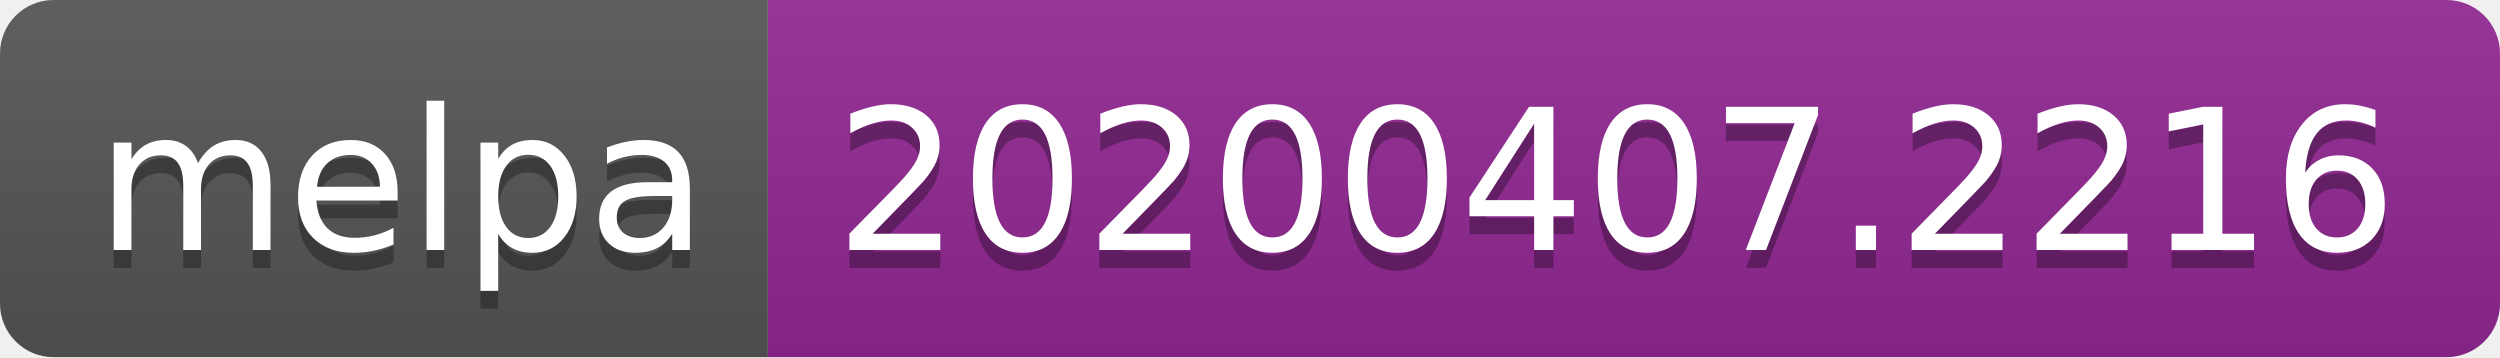
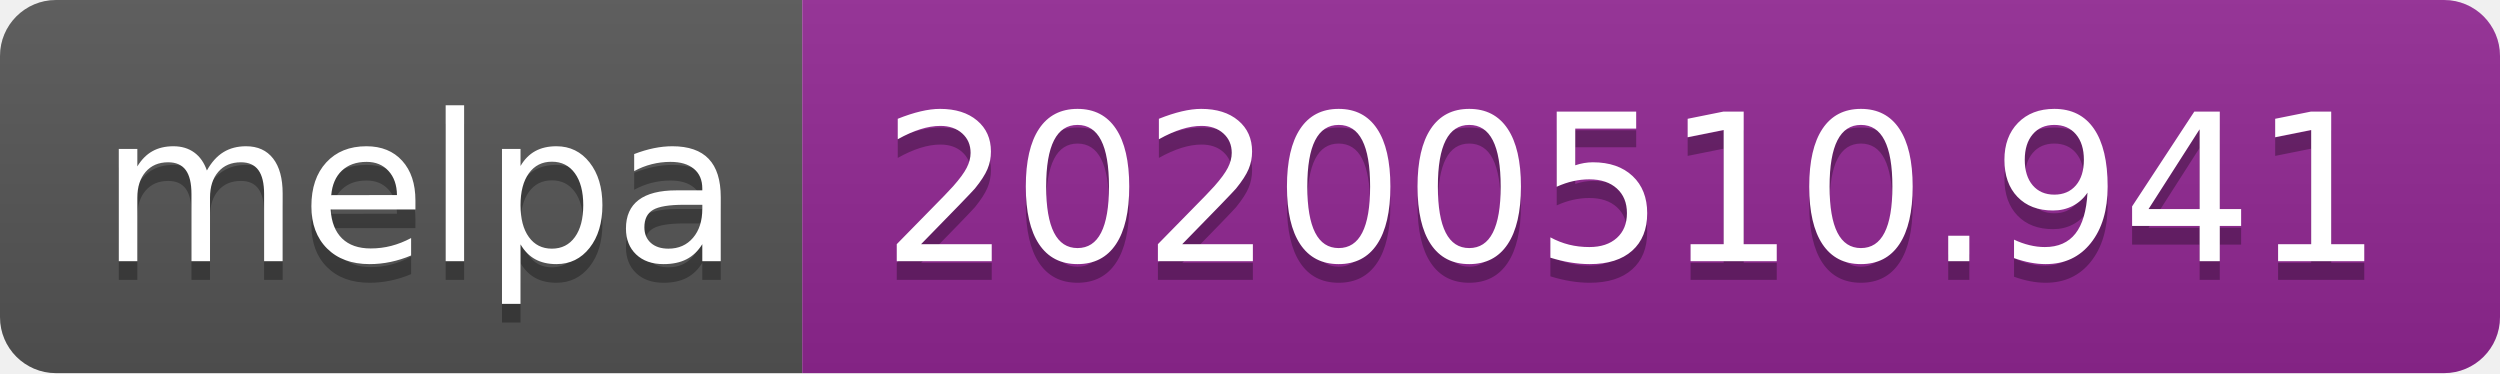
- <svg xmlns="http://www.w3.org/2000/svg" width="140" height="20">
+ <svg xmlns="http://www.w3.org/2000/svg" width="134" height="20">
  <linearGradient id="s" x2="0" y2="100%">
    <stop offset="0" stop-color="#bbb" stop-opacity=".1" />
    <stop offset="1" stop-opacity=".1" />
  </linearGradient>
  <clipPath id="r">
-     <rect width="140" height="20" rx="3" fill="#fff" />
+     <rect width="134" height="20" rx="3" fill="#fff" />
  </clipPath>
  <g clip-path="url(#r)">
    <rect width="43" height="20" fill="#555" />
-     <rect x="43" width="97" height="20" fill="#922793" />
-     <rect width="140" height="20" fill="url(#s)" />
+     <rect x="43" width="91" height="20" fill="#922793" />
+     <rect width="134" height="20" fill="url(#s)" />
  </g>
  <g fill="#fff" text-anchor="middle" font-family="Verdana,Geneva,DejaVu Sans,sans-serif" text-rendering="geometricPrecision" font-size="110">
    <text x="225" y="150" fill="#010101" fill-opacity=".3" transform="scale(.1)" textLength="330">melpa</text>
    <text x="225" y="140" transform="scale(.1)" textLength="330">melpa</text>
-     <text x="905" y="150" fill="#010101" fill-opacity=".3" transform="scale(.1)" textLength="870">20200407.2216</text>
-     <text x="905" y="140" transform="scale(.1)" textLength="870">20200407.2216</text>
+     <text x="875" y="150" fill="#010101" fill-opacity=".3" transform="scale(.1)" textLength="810">20200510.941</text>
+     <text x="875" y="140" transform="scale(.1)" textLength="810">20200510.941</text>
  </g>
</svg>
